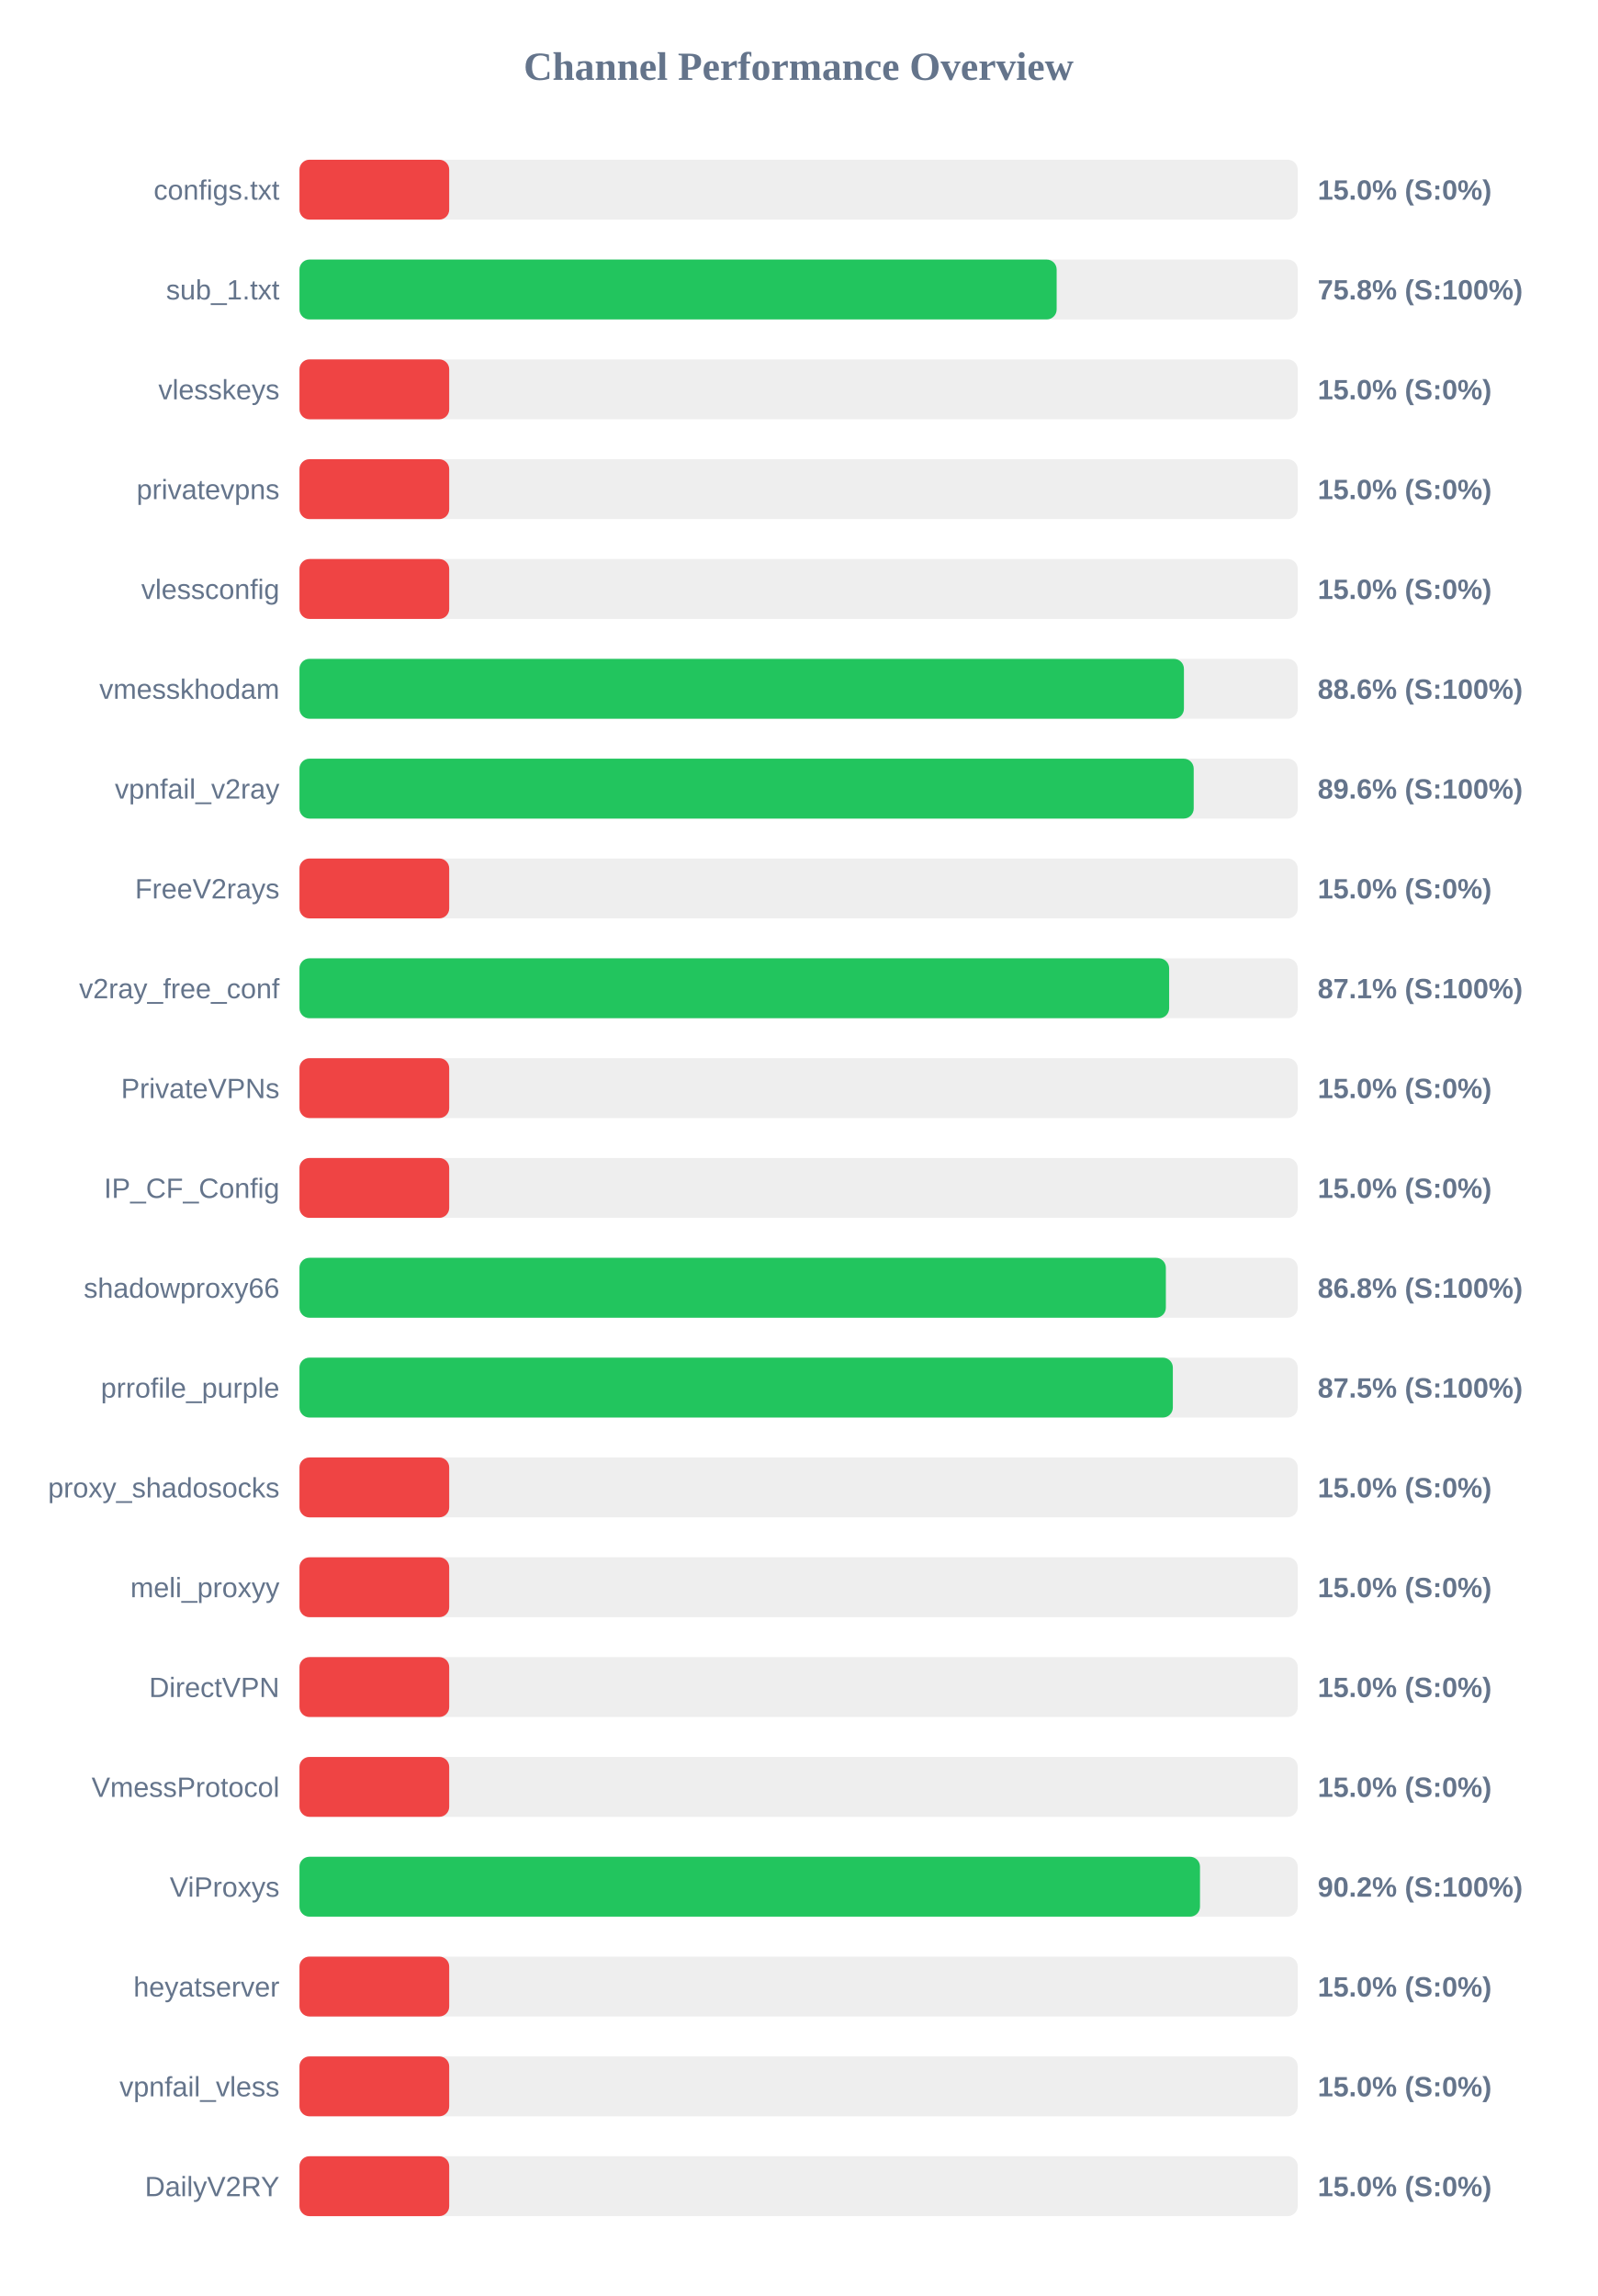
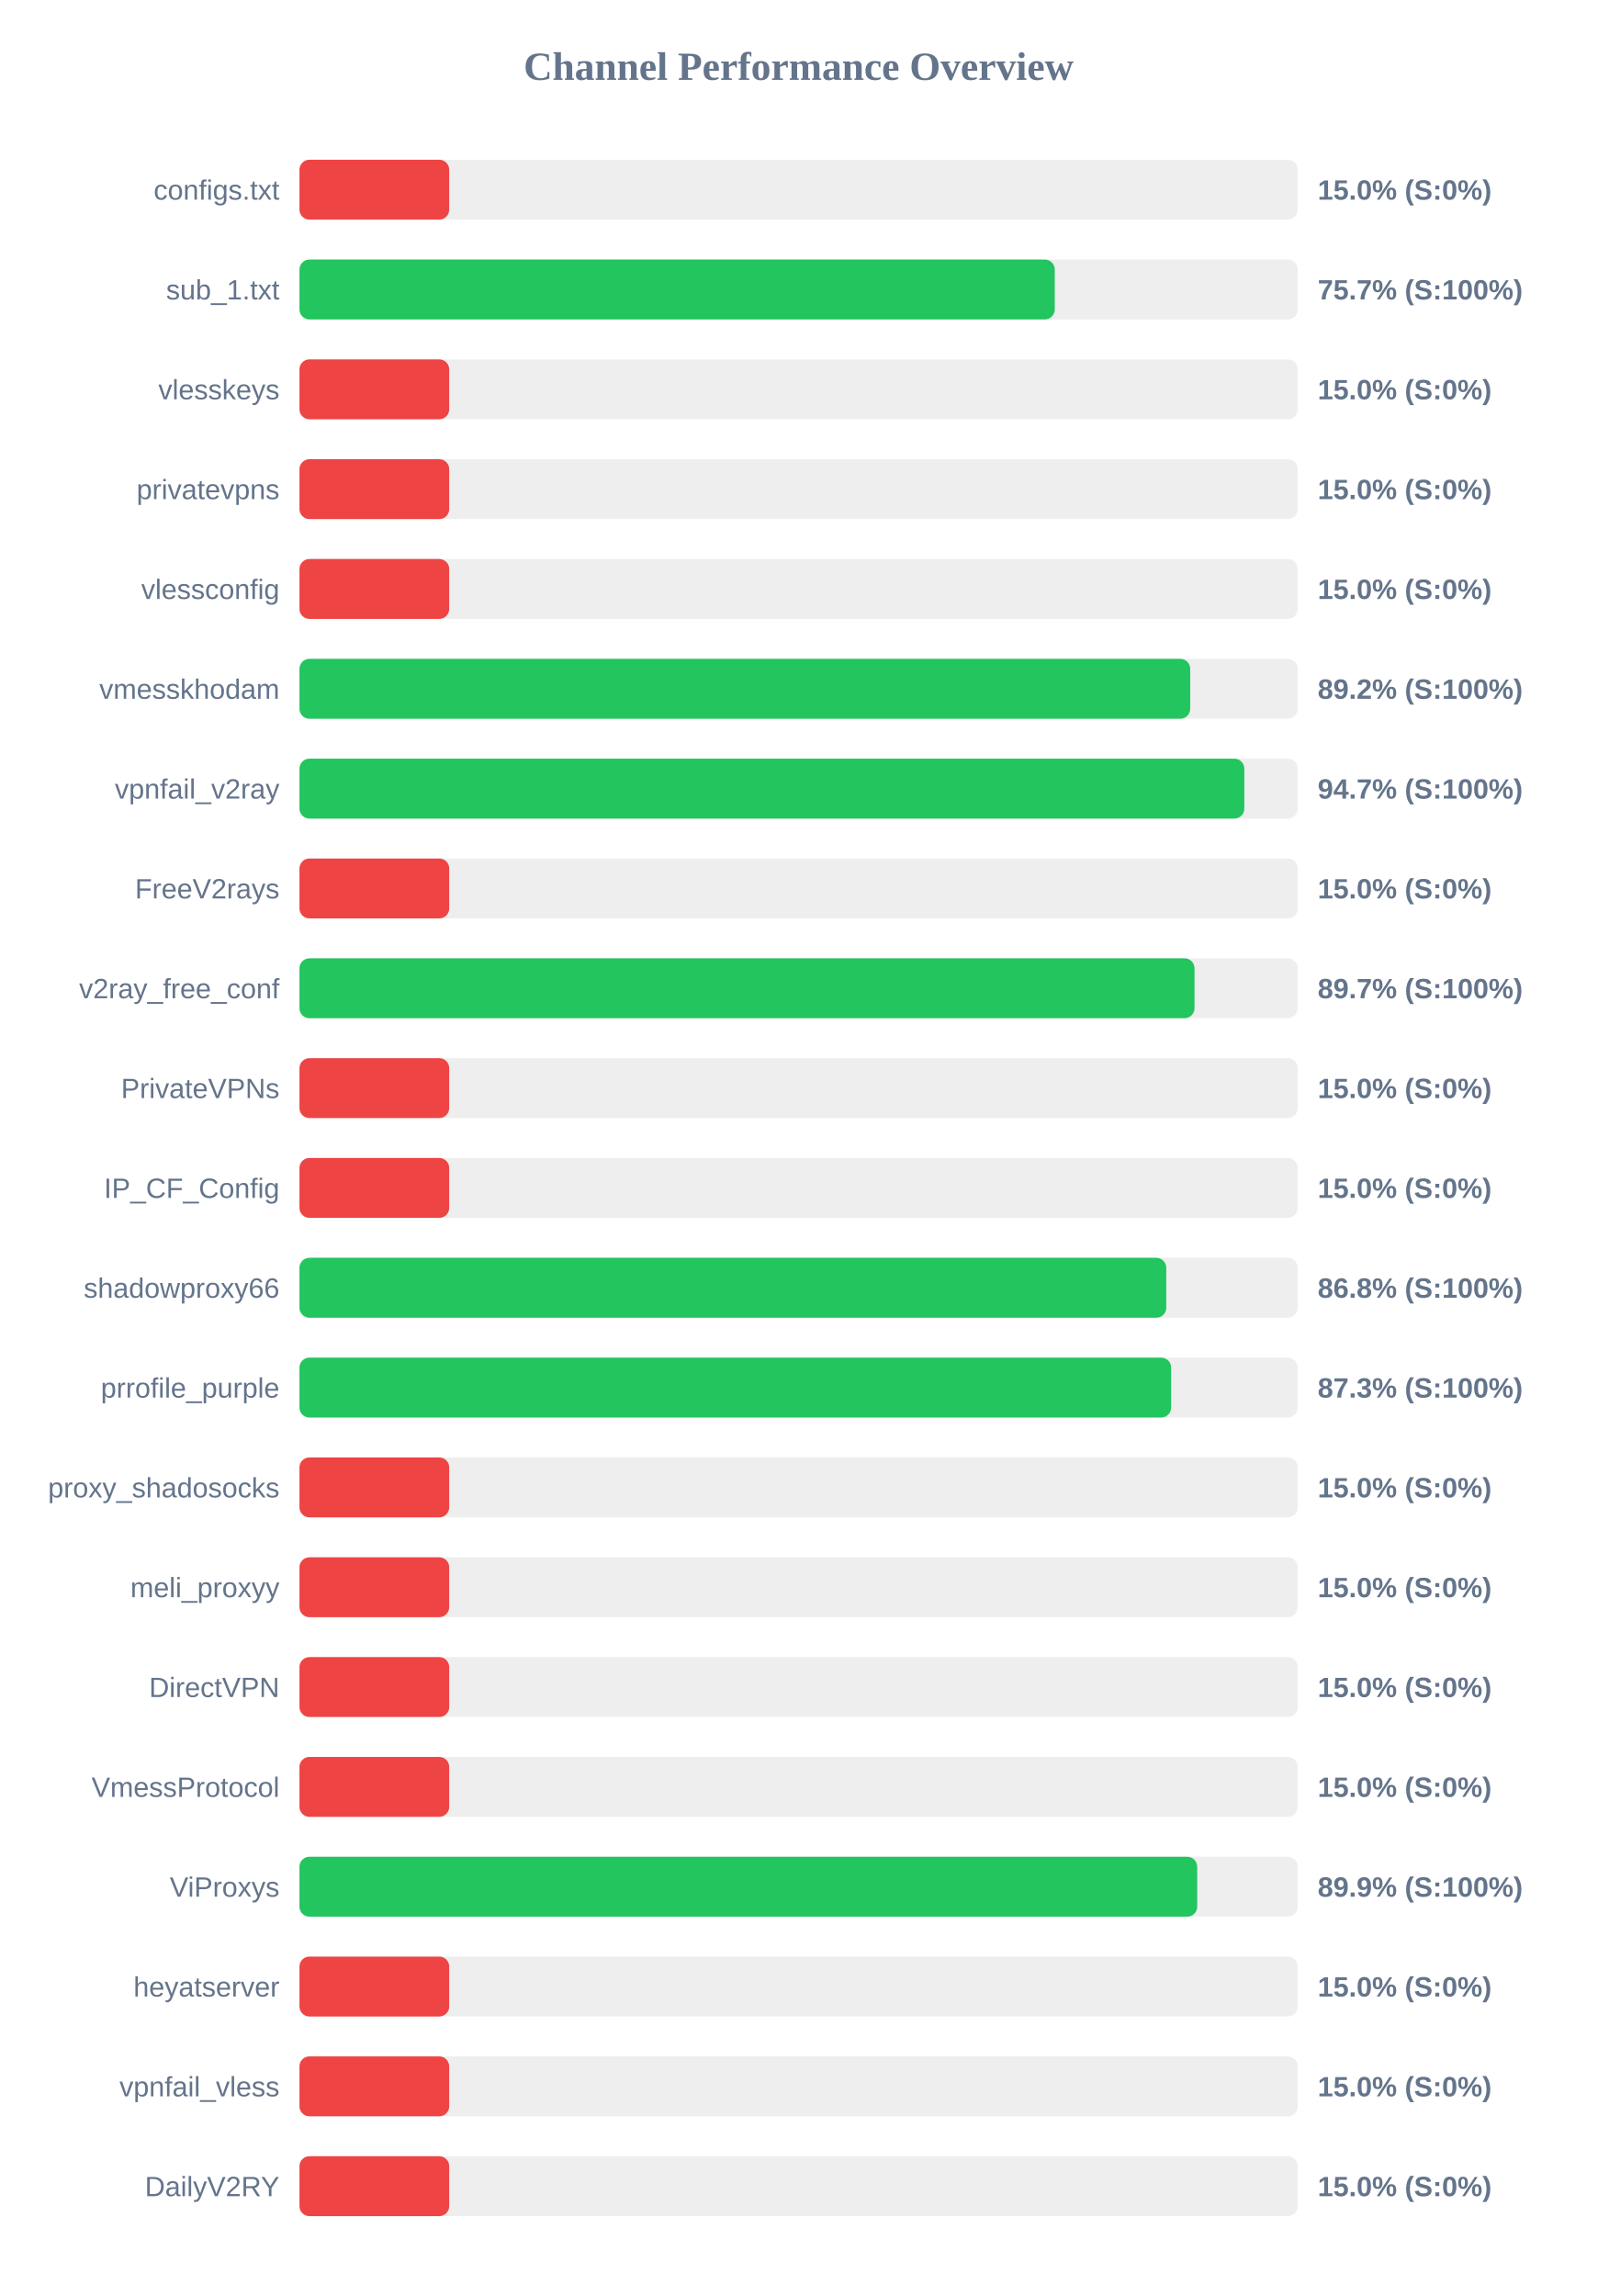
<svg xmlns="http://www.w3.org/2000/svg" width="800" height="1150" version="1.1">
  <style>
        .row { font: 14px Arial; fill: #64748b; }
        .score { font: bold 14px Arial; fill: #64748b; }
    </style>
  <text x="400" y="40" text-anchor="middle" font-size="20px" font-weight="bold" fill="#64748b">Channel Performance Overview</text>
  <rect x="150" y="80" width="500" height="30" fill="#eee" rx="5" />
  <rect x="150" y="80" width="75.0" height="30" fill="#ef4444" rx="5" />
  <text x="140" y="100" text-anchor="end" class="row">configs.txt</text>
  <text x="660" y="100" text-anchor="start" class="score">15.0% (S:0%)</text>
  <rect x="150" y="130" width="500" height="30" fill="#eee" rx="5" />
-   <rect x="150" y="130" width="379.25" height="30" fill="#22c55e" rx="5" />
+   <rect x="150" y="130" width="378.3" height="30" fill="#22c55e" rx="5" />
  <text x="140" y="150" text-anchor="end" class="row">sub_1.txt</text>
-   <text x="660" y="150" text-anchor="start" class="score">75.8% (S:100%)</text>
+   <text x="660" y="150" text-anchor="start" class="score">75.7% (S:100%)</text>
  <rect x="150" y="180" width="500" height="30" fill="#eee" rx="5" />
  <rect x="150" y="180" width="75.0" height="30" fill="#ef4444" rx="5" />
  <text x="140" y="200" text-anchor="end" class="row">vlesskeys</text>
  <text x="660" y="200" text-anchor="start" class="score">15.0% (S:0%)</text>
  <rect x="150" y="230" width="500" height="30" fill="#eee" rx="5" />
  <rect x="150" y="230" width="75.0" height="30" fill="#ef4444" rx="5" />
  <text x="140" y="250" text-anchor="end" class="row">privatevpns</text>
  <text x="660" y="250" text-anchor="start" class="score">15.0% (S:0%)</text>
  <rect x="150" y="280" width="500" height="30" fill="#eee" rx="5" />
  <rect x="150" y="280" width="75.0" height="30" fill="#ef4444" rx="5" />
  <text x="140" y="300" text-anchor="end" class="row">vlessconfig</text>
  <text x="660" y="300" text-anchor="start" class="score">15.0% (S:0%)</text>
  <rect x="150" y="330" width="500" height="30" fill="#eee" rx="5" />
-   <rect x="150" y="330" width="443.0" height="30" fill="#22c55e" rx="5" />
+   <rect x="150" y="330" width="446.15" height="30" fill="#22c55e" rx="5" />
  <text x="140" y="350" text-anchor="end" class="row">vmesskhodam</text>
-   <text x="660" y="350" text-anchor="start" class="score">88.6% (S:100%)</text>
+   <text x="660" y="350" text-anchor="start" class="score">89.2% (S:100%)</text>
  <rect x="150" y="380" width="500" height="30" fill="#eee" rx="5" />
-   <rect x="150" y="380" width="447.9" height="30" fill="#22c55e" rx="5" />
+   <rect x="150" y="380" width="473.25" height="30" fill="#22c55e" rx="5" />
  <text x="140" y="400" text-anchor="end" class="row">vpnfail_v2ray</text>
-   <text x="660" y="400" text-anchor="start" class="score">89.6% (S:100%)</text>
+   <text x="660" y="400" text-anchor="start" class="score">94.7% (S:100%)</text>
  <rect x="150" y="430" width="500" height="30" fill="#eee" rx="5" />
  <rect x="150" y="430" width="75.0" height="30" fill="#ef4444" rx="5" />
  <text x="140" y="450" text-anchor="end" class="row">FreeV2rays</text>
  <text x="660" y="450" text-anchor="start" class="score">15.0% (S:0%)</text>
  <rect x="150" y="480" width="500" height="30" fill="#eee" rx="5" />
-   <rect x="150" y="480" width="435.6" height="30" fill="#22c55e" rx="5" />
+   <rect x="150" y="480" width="448.3" height="30" fill="#22c55e" rx="5" />
  <text x="140" y="500" text-anchor="end" class="row">v2ray_free_conf</text>
-   <text x="660" y="500" text-anchor="start" class="score">87.1% (S:100%)</text>
+   <text x="660" y="500" text-anchor="start" class="score">89.7% (S:100%)</text>
  <rect x="150" y="530" width="500" height="30" fill="#eee" rx="5" />
  <rect x="150" y="530" width="75.0" height="30" fill="#ef4444" rx="5" />
  <text x="140" y="550" text-anchor="end" class="row">PrivateVPNs</text>
  <text x="660" y="550" text-anchor="start" class="score">15.0% (S:0%)</text>
  <rect x="150" y="580" width="500" height="30" fill="#eee" rx="5" />
  <rect x="150" y="580" width="75.0" height="30" fill="#ef4444" rx="5" />
  <text x="140" y="600" text-anchor="end" class="row">IP_CF_Config</text>
  <text x="660" y="600" text-anchor="start" class="score">15.0% (S:0%)</text>
  <rect x="150" y="630" width="500" height="30" fill="#eee" rx="5" />
-   <rect x="150" y="630" width="433.95" height="30" fill="#22c55e" rx="5" />
+   <rect x="150" y="630" width="434.15" height="30" fill="#22c55e" rx="5" />
  <text x="140" y="650" text-anchor="end" class="row">shadowproxy66</text>
  <text x="660" y="650" text-anchor="start" class="score">86.8% (S:100%)</text>
  <rect x="150" y="680" width="500" height="30" fill="#eee" rx="5" />
-   <rect x="150" y="680" width="437.45" height="30" fill="#22c55e" rx="5" />
+   <rect x="150" y="680" width="436.6" height="30" fill="#22c55e" rx="5" />
  <text x="140" y="700" text-anchor="end" class="row">prrofile_purple</text>
-   <text x="660" y="700" text-anchor="start" class="score">87.5% (S:100%)</text>
+   <text x="660" y="700" text-anchor="start" class="score">87.3% (S:100%)</text>
  <rect x="150" y="730" width="500" height="30" fill="#eee" rx="5" />
  <rect x="150" y="730" width="75.0" height="30" fill="#ef4444" rx="5" />
  <text x="140" y="750" text-anchor="end" class="row">proxy_shadosocks</text>
  <text x="660" y="750" text-anchor="start" class="score">15.0% (S:0%)</text>
  <rect x="150" y="780" width="500" height="30" fill="#eee" rx="5" />
  <rect x="150" y="780" width="75.0" height="30" fill="#ef4444" rx="5" />
  <text x="140" y="800" text-anchor="end" class="row">meli_proxyy</text>
  <text x="660" y="800" text-anchor="start" class="score">15.0% (S:0%)</text>
  <rect x="150" y="830" width="500" height="30" fill="#eee" rx="5" />
  <rect x="150" y="830" width="75.0" height="30" fill="#ef4444" rx="5" />
  <text x="140" y="850" text-anchor="end" class="row">DirectVPN</text>
  <text x="660" y="850" text-anchor="start" class="score">15.0% (S:0%)</text>
  <rect x="150" y="880" width="500" height="30" fill="#eee" rx="5" />
  <rect x="150" y="880" width="75.0" height="30" fill="#ef4444" rx="5" />
  <text x="140" y="900" text-anchor="end" class="row">VmessProtocol</text>
  <text x="660" y="900" text-anchor="start" class="score">15.0% (S:0%)</text>
  <rect x="150" y="930" width="500" height="30" fill="#eee" rx="5" />
-   <rect x="150" y="930" width="451.05" height="30" fill="#22c55e" rx="5" />
+   <rect x="150" y="930" width="449.65" height="30" fill="#22c55e" rx="5" />
  <text x="140" y="950" text-anchor="end" class="row">ViProxys</text>
-   <text x="660" y="950" text-anchor="start" class="score">90.2% (S:100%)</text>
+   <text x="660" y="950" text-anchor="start" class="score">89.9% (S:100%)</text>
  <rect x="150" y="980" width="500" height="30" fill="#eee" rx="5" />
  <rect x="150" y="980" width="75.0" height="30" fill="#ef4444" rx="5" />
  <text x="140" y="1000" text-anchor="end" class="row">heyatserver</text>
  <text x="660" y="1000" text-anchor="start" class="score">15.0% (S:0%)</text>
  <rect x="150" y="1030" width="500" height="30" fill="#eee" rx="5" />
  <rect x="150" y="1030" width="75.0" height="30" fill="#ef4444" rx="5" />
  <text x="140" y="1050" text-anchor="end" class="row">vpnfail_vless</text>
  <text x="660" y="1050" text-anchor="start" class="score">15.0% (S:0%)</text>
  <rect x="150" y="1080" width="500" height="30" fill="#eee" rx="5" />
  <rect x="150" y="1080" width="75.0" height="30" fill="#ef4444" rx="5" />
  <text x="140" y="1100" text-anchor="end" class="row">DailyV2RY</text>
  <text x="660" y="1100" text-anchor="start" class="score">15.0% (S:0%)</text>
</svg>
